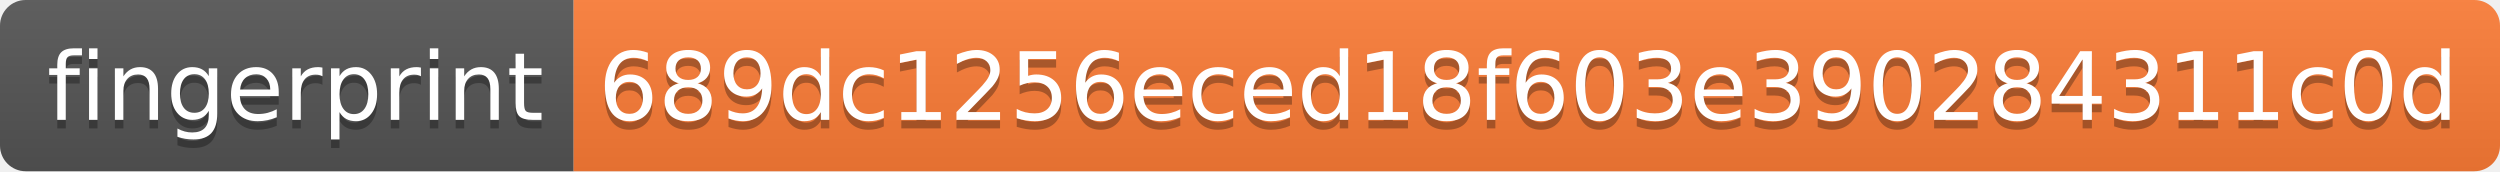
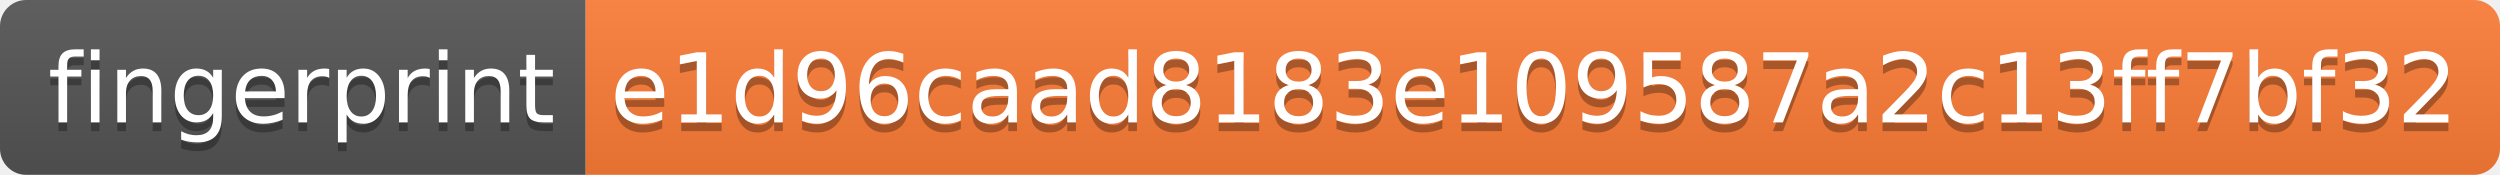
- <svg xmlns="http://www.w3.org/2000/svg" width="292" height="20" role="img" aria-label="fingerprint: 689dc1256eced18f603e390284311c0d">
+ <svg xmlns="http://www.w3.org/2000/svg" width="286" height="20" role="img" aria-label="fingerprint: e1d96caad8183e109587a2c13ff7bf32">
  <linearGradient id="s" x2="0" y2="100%">
    <stop offset="0" stop-color="#bbb" stop-opacity=".1" />
    <stop offset="1" stop-opacity=".1" />
  </linearGradient>
  <clipPath id="r">
-     <rect width="292" height="20" rx="3" fill="#fff" />
+     <rect width="286" height="20" rx="3" fill="#fff" />
  </clipPath>
  <g clip-path="url(#r)">
    <rect width="67" height="20" fill="#555" />
-     <rect x="67" width="225" height="20" fill="#fe7d37" />
-     <rect width="292" height="20" fill="url(#s)" />
+     <rect x="67" width="219" height="20" fill="#fe7d37" />
+     <rect width="286" height="20" fill="url(#s)" />
  </g>
  <g fill="#fff" text-anchor="middle" font-family="Verdana,Geneva,DejaVu Sans,sans-serif" text-rendering="geometricPrecision" font-size="110">
    <text aria-hidden="true" x="345" y="150" fill="#010101" fill-opacity=".3" transform="scale(.1)" textLength="570">fingerprint</text>
    <text x="345" y="140" transform="scale(.1)" fill="#fff" textLength="570">fingerprint</text>
-     <text aria-hidden="true" x="1785" y="150" fill="#010101" fill-opacity=".3" transform="scale(.1)" textLength="2150">689dc1256eced18f603e390284311c0d</text>
-     <text x="1785" y="140" transform="scale(.1)" fill="#fff" textLength="2150">689dc1256eced18f603e390284311c0d</text>
+     <text aria-hidden="true" x="1755" y="150" fill="#010101" fill-opacity=".3" transform="scale(.1)" textLength="2090">e1d96caad8183e109587a2c13ff7bf32</text>
+     <text x="1755" y="140" transform="scale(.1)" fill="#fff" textLength="2090">e1d96caad8183e109587a2c13ff7bf32</text>
  </g>
</svg>
